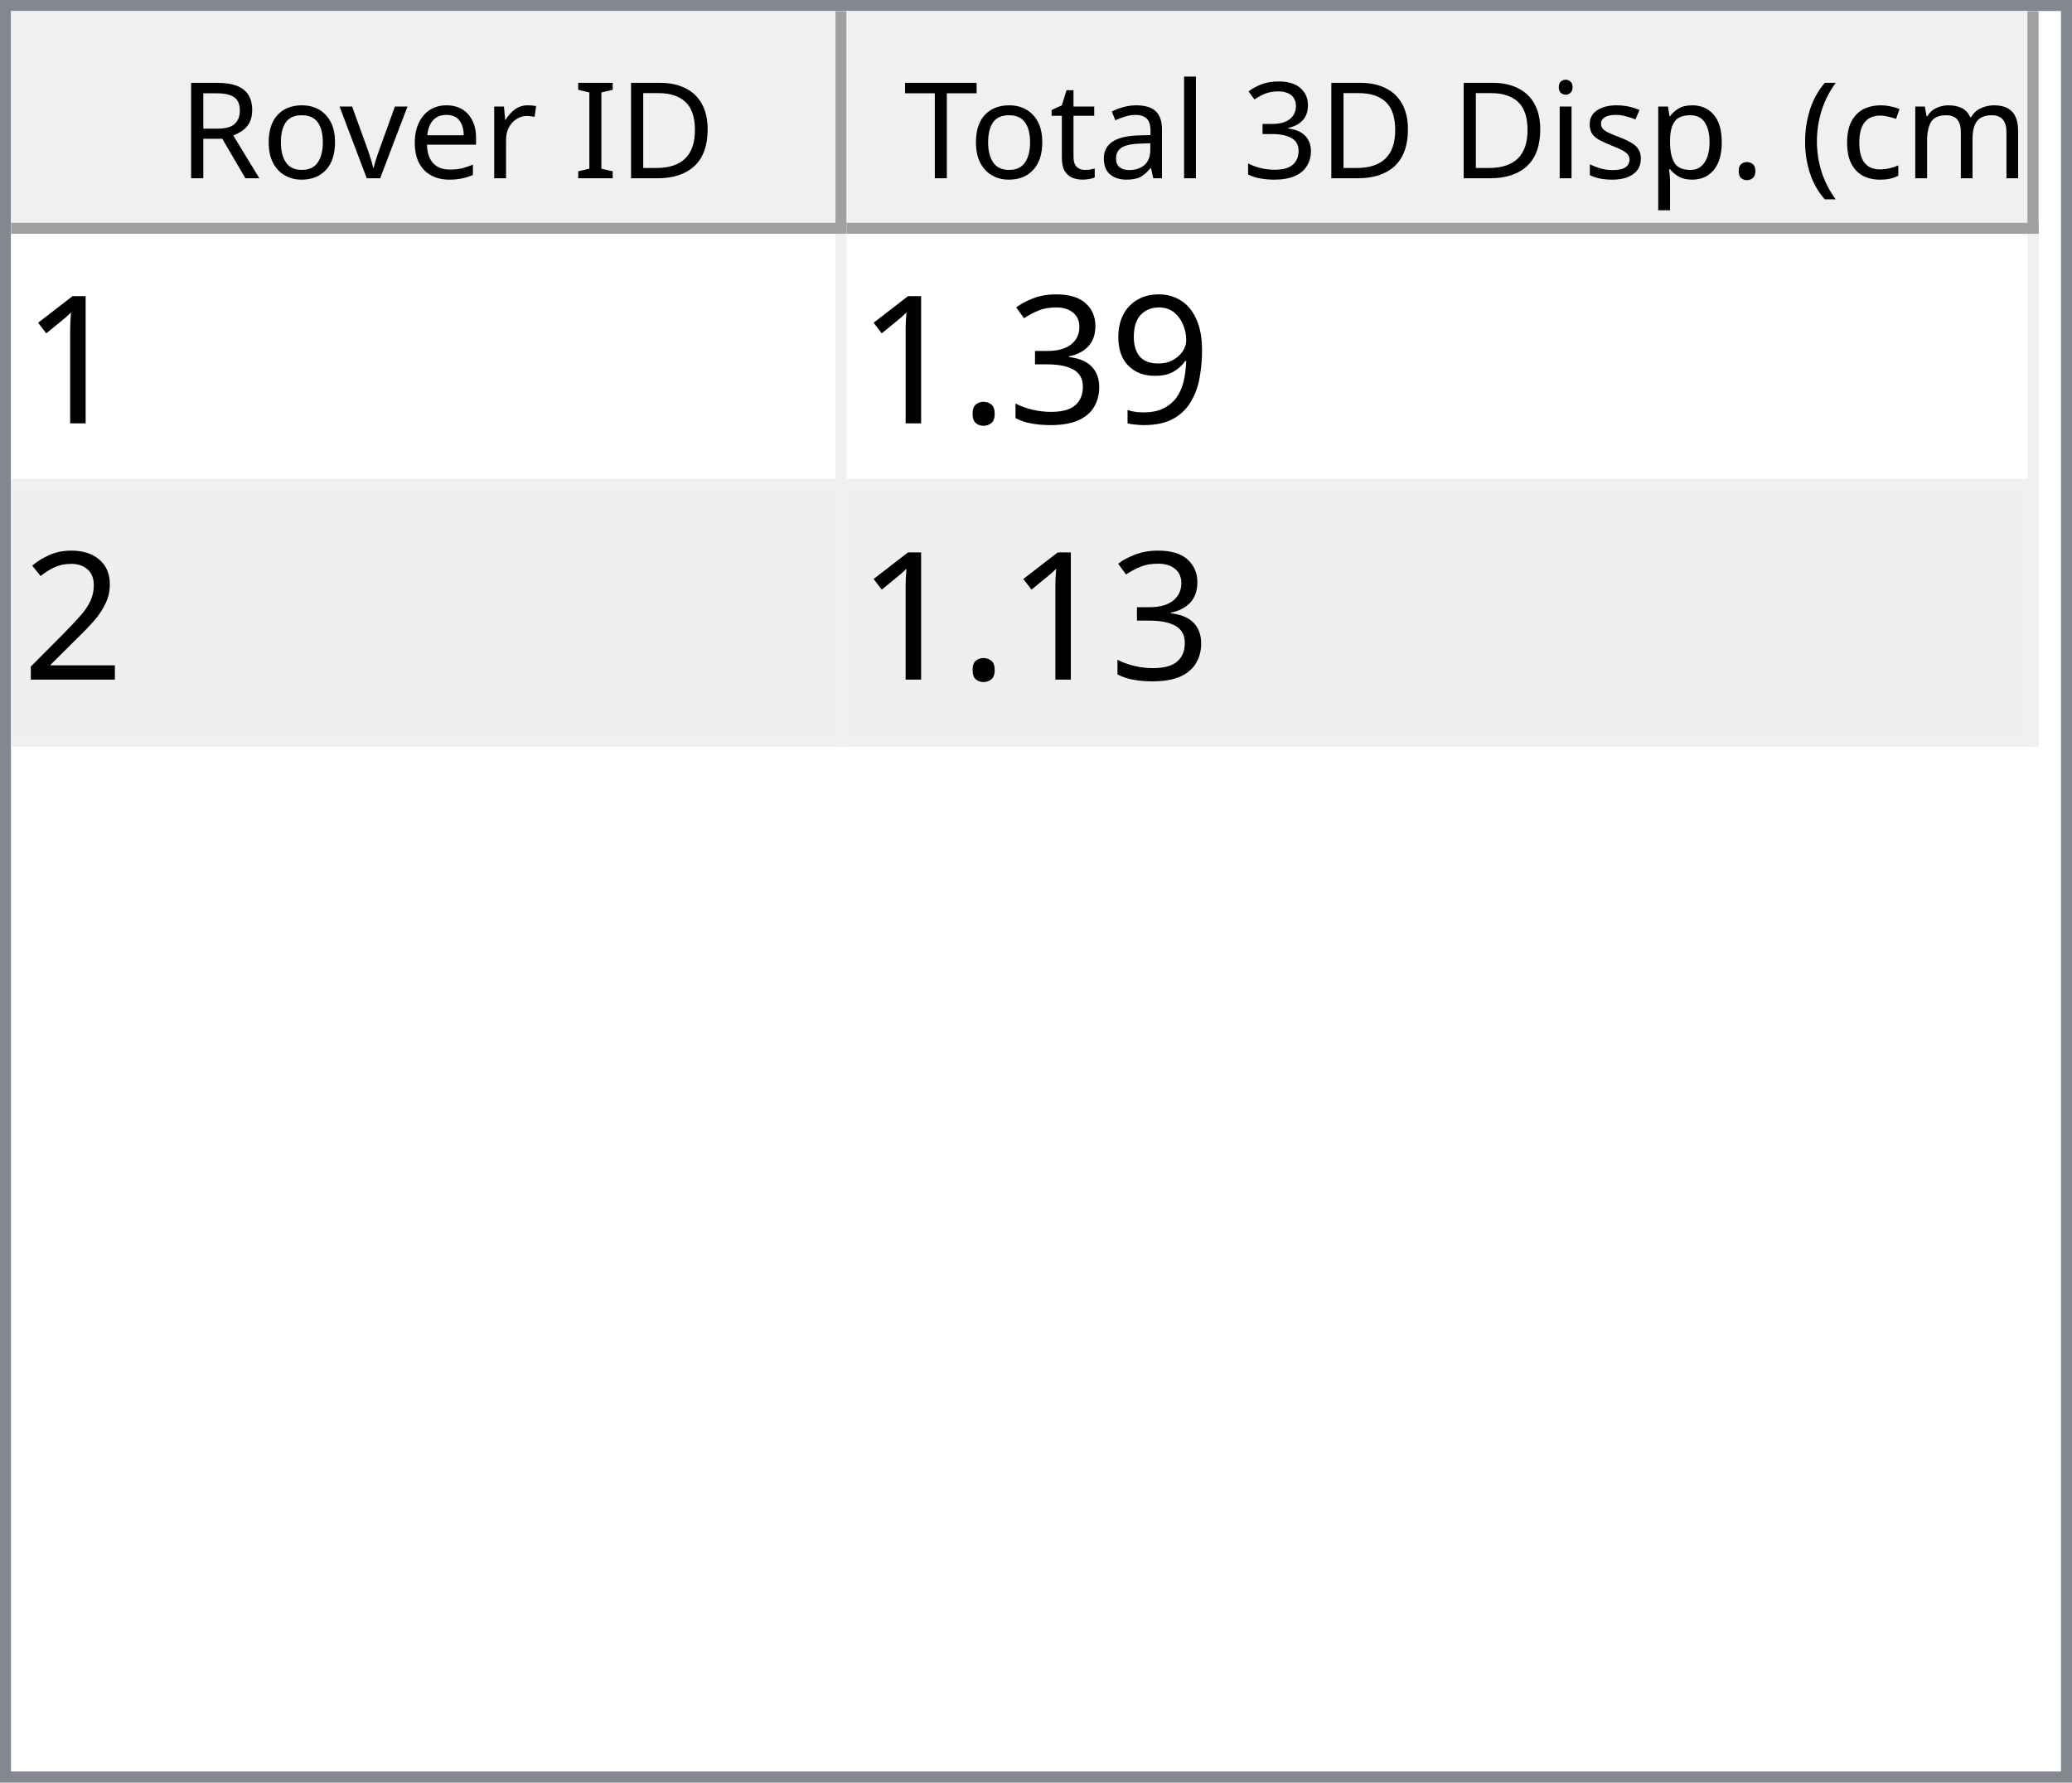
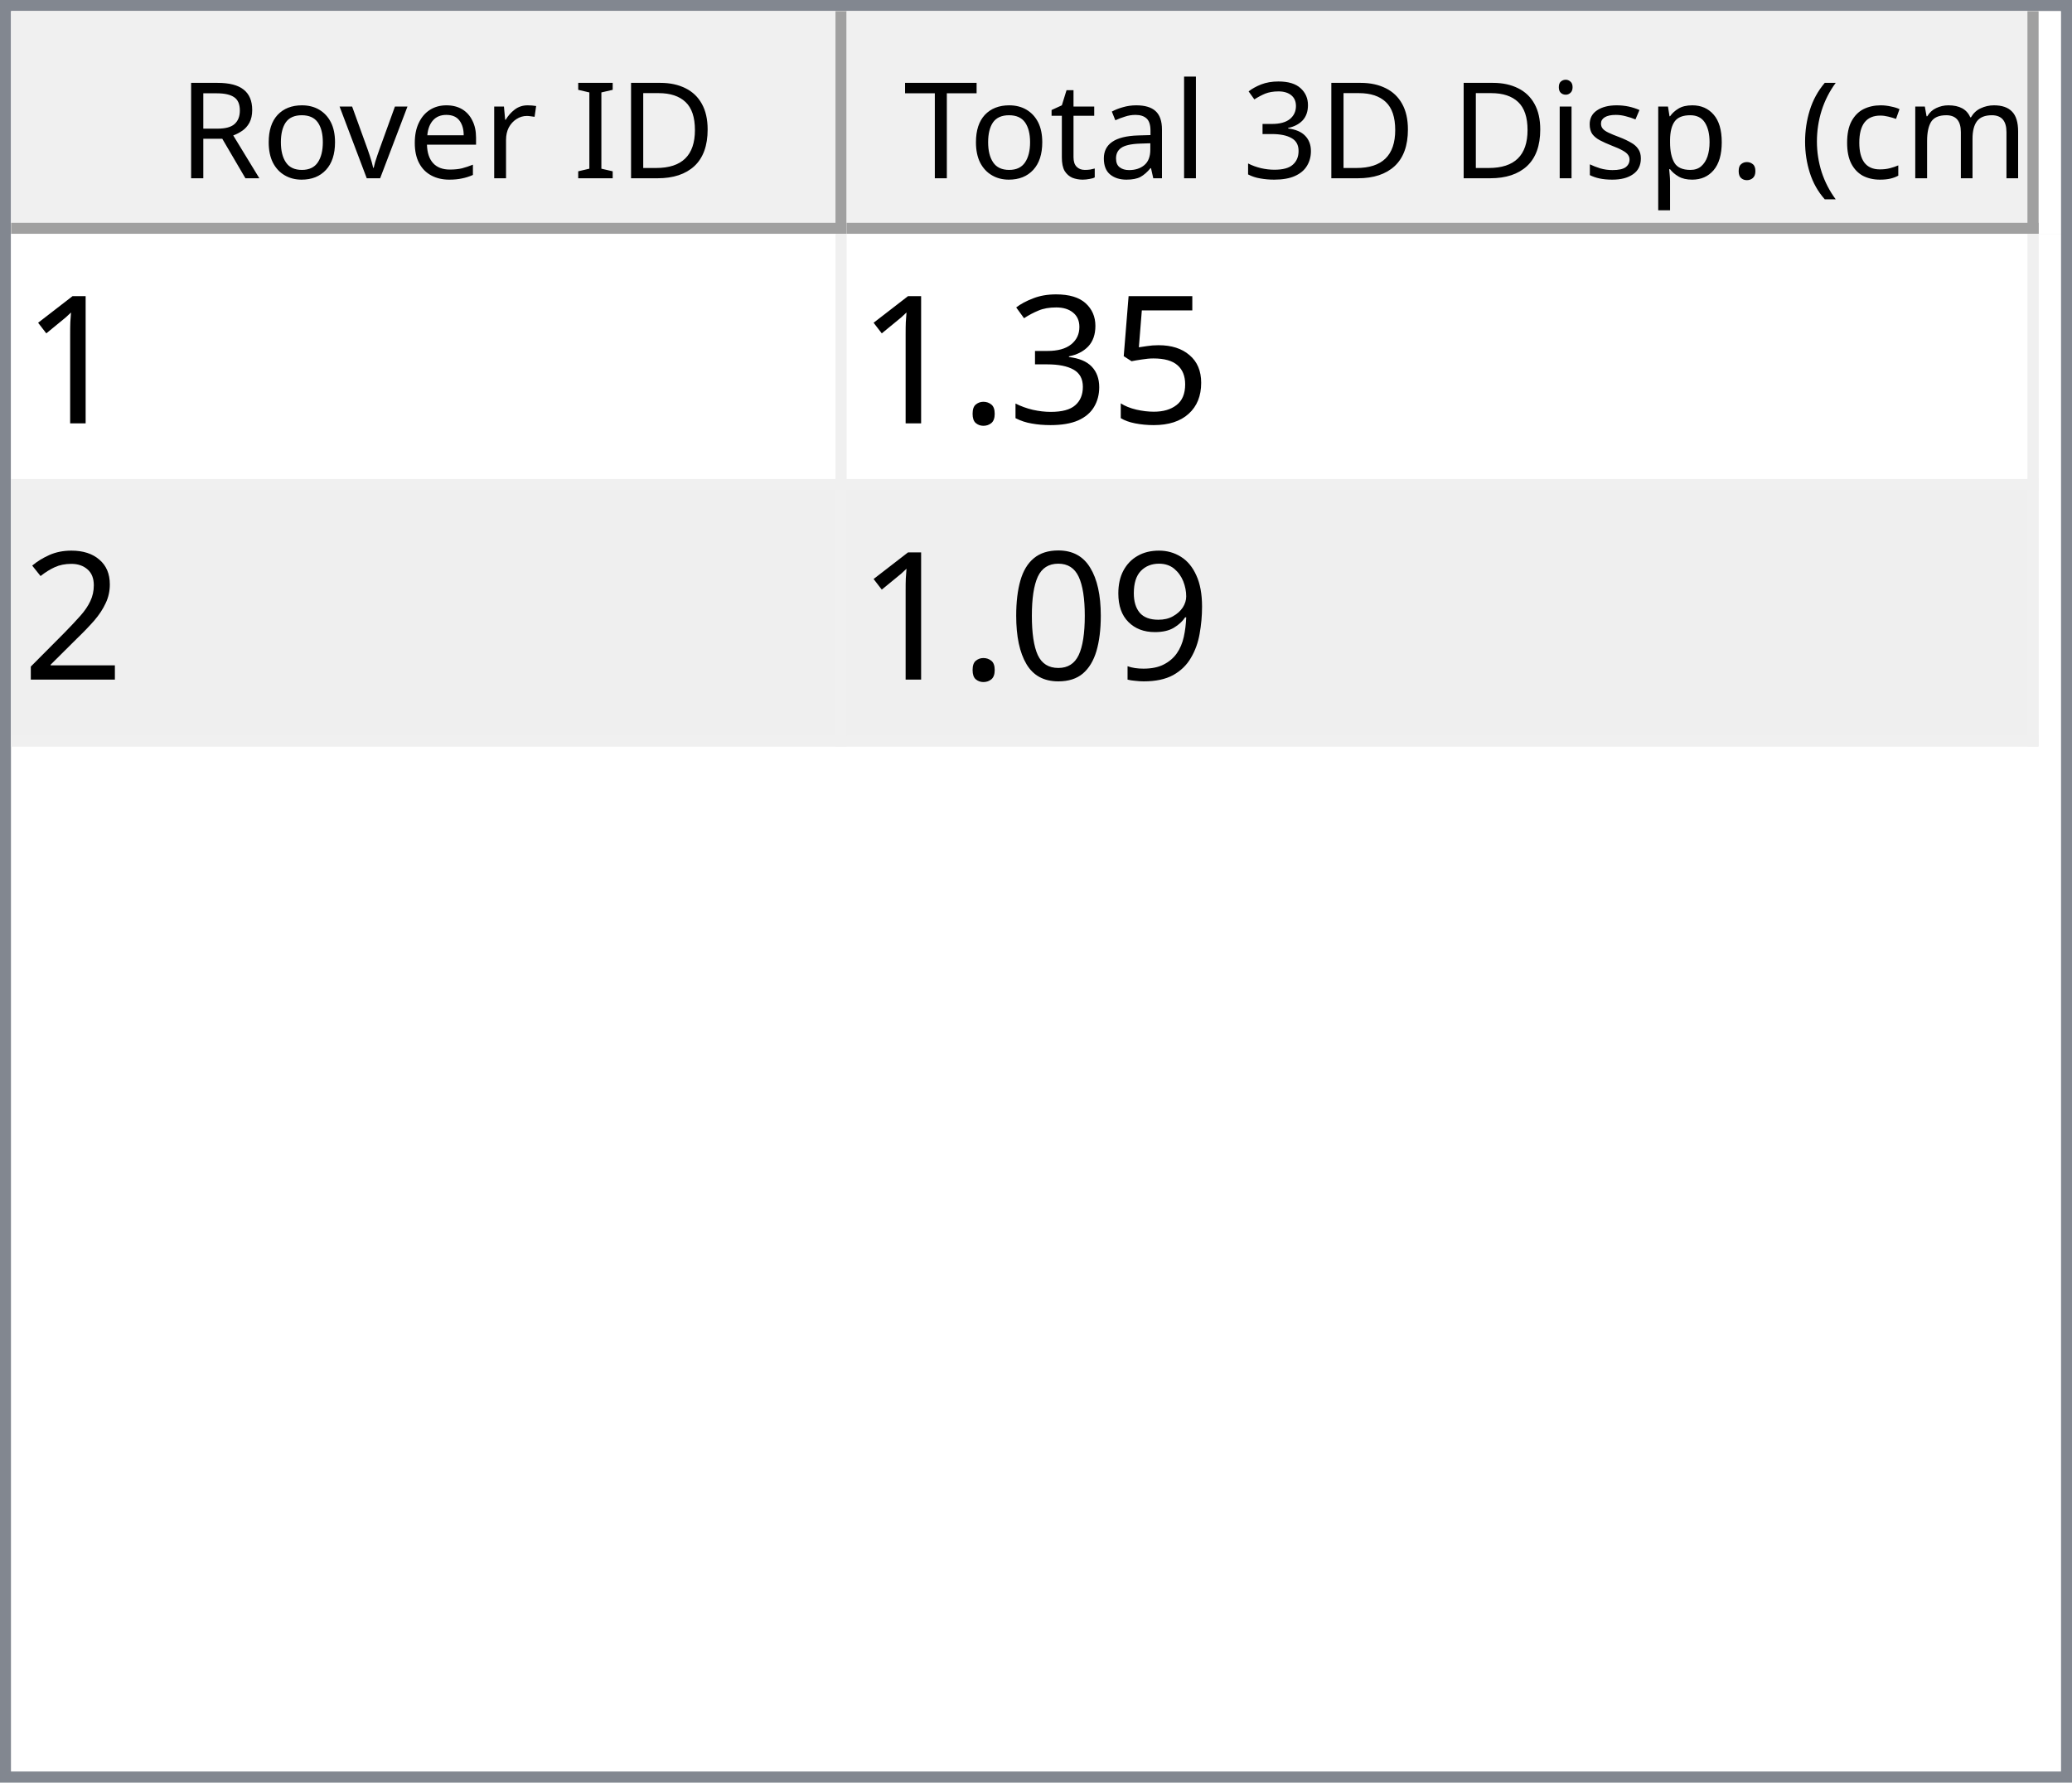
<svg xmlns="http://www.w3.org/2000/svg" style="fill-opacity:1; color-rendering:auto; color-interpolation:auto; text-rendering:auto; stroke:black; stroke-linecap:square; stroke-miterlimit:10; shape-rendering:auto; stroke-opacity:1; fill:black; stroke-dasharray:none; font-weight:normal; stroke-width:1; font-family:'Dialog'; font-style:normal; stroke-linejoin:miter; font-size:12px; stroke-dashoffset:0; image-rendering:auto;" width="186" height="160">
  <defs id="genericDefs" />
  <g>
    <defs id="defs1">
      <clipPath clipPathUnits="userSpaceOnUse" id="clipPath1">
        <path d="M0 0 L186 0 L186 160 L0 160 L0 0 Z" />
      </clipPath>
      <clipPath clipPathUnits="userSpaceOnUse" id="clipPath2">
        <path d="M0 0 L0 160 L186 160 L186 0 Z" />
      </clipPath>
      <clipPath clipPathUnits="userSpaceOnUse" id="clipPath3">
        <path d="M0 0 L0 20 L184 20 L184 0 Z" />
      </clipPath>
      <clipPath clipPathUnits="userSpaceOnUse" id="clipPath4">
        <path d="M0 0 L0 20 L75 20 L75 0 Z" />
      </clipPath>
      <clipPath clipPathUnits="userSpaceOnUse" id="clipPath5">
        <path d="M1 1 L1 19 L74 19 L74 1 Z" />
      </clipPath>
      <clipPath clipPathUnits="userSpaceOnUse" id="clipPath6">
        <path d="M0 0 L0 18 L73 18 L73 0 Z" />
      </clipPath>
      <clipPath clipPathUnits="userSpaceOnUse" id="clipPath7">
        <path d="M-0.5 -0.5 L-0.5 19.5 L74.5 19.5 L74.5 -0.5 Z" />
      </clipPath>
      <clipPath clipPathUnits="userSpaceOnUse" id="clipPath8">
        <path d="M0 0 L0 20 L107 20 L107 0 Z" />
      </clipPath>
      <clipPath clipPathUnits="userSpaceOnUse" id="clipPath9">
        <path d="M1 1 L1 19 L106 19 L106 1 Z" />
      </clipPath>
      <clipPath clipPathUnits="userSpaceOnUse" id="clipPath10">
        <path d="M0 0 L0 18 L105 18 L105 0 Z" />
      </clipPath>
      <clipPath clipPathUnits="userSpaceOnUse" id="clipPath11">
        <path d="M-0.5 -0.5 L-0.5 19.5 L106.5 19.5 L106.5 -0.5 Z" />
      </clipPath>
      <clipPath clipPathUnits="userSpaceOnUse" id="clipPath12">
        <path d="M0 0 L0 138 L184 138 L184 0 Z" />
      </clipPath>
      <clipPath clipPathUnits="userSpaceOnUse" id="clipPath13">
        <path d="M0 0 L0 46 L182 46 L182 0 Z" />
      </clipPath>
      <clipPath clipPathUnits="userSpaceOnUse" id="clipPath14">
        <path d="M-0.5 -0.5 L-0.5 45.5 L181.5 45.5 L181.5 -0.5 Z" />
      </clipPath>
      <clipPath clipPathUnits="userSpaceOnUse" id="clipPath15">
        <path d="M0 0 L0 22 L74 22 L74 0 Z" />
      </clipPath>
      <clipPath clipPathUnits="userSpaceOnUse" id="clipPath16">
        <path d="M0 0 L0 22 L106 22 L106 0 Z" />
      </clipPath>
      <font horiz-adv-x="64.551" id="font1">
        <font-face ascent="107.91" descent="25.098" units-per-em="100" style="font-style:normal; font-family:Segoe UI; font-weight:normal;" />
        <missing-glyph horiz-adv-x="64.551" d="M8.109 0 L8.109 68.266 L56.453 68.266 L56.453 0 L8.109 0 ZM15.328 7.234 L49.219 7.234 L49.219 61.031 L15.328 61.031 L15.328 7.234 Z" />
        <glyph unicode="D" horiz-adv-x="70.117" d="M9.188 0 L9.188 70.016 L28.516 70.016 Q65.531 70.016 65.531 35.891 Q65.531 19.672 55.25 9.836 Q44.969 0 27.734 0 L9.188 0 ZM17.391 62.594 L17.391 7.422 L27.828 7.422 Q41.609 7.422 49.273 14.797 Q56.938 22.172 56.938 35.688 Q56.938 62.594 28.328 62.594 L17.391 62.594 Z" />
        <glyph unicode="I" horiz-adv-x="26.611" d="M17.391 0 L9.188 0 L9.188 70.016 L17.391 70.016 L17.391 0 Z" />
        <glyph unicode=" " horiz-adv-x="27.393" d="" />
        <glyph unicode="r" horiz-adv-x="34.766" d="M34.188 41.891 Q32.078 43.5 28.125 43.5 Q23 43.5 19.555 38.672 Q16.109 33.844 16.109 25.484 L16.109 0 L8.109 0 L8.109 50 L16.109 50 L16.109 39.703 L16.312 39.703 Q18.016 44.969 21.531 47.922 Q25.047 50.875 29.391 50.875 Q32.516 50.875 34.188 50.203 L34.188 41.891 Z" />
        <glyph unicode="e" horiz-adv-x="52.295" d="M48.297 23 L12.984 23 Q13.188 14.656 17.484 10.109 Q21.781 5.562 29.297 5.562 Q37.75 5.562 44.828 11.141 L44.828 3.609 Q38.234 -1.172 27.391 -1.172 Q16.797 -1.172 10.742 5.641 Q4.688 12.453 4.688 24.812 Q4.688 36.469 11.305 43.82 Q17.922 51.172 27.734 51.172 Q37.547 51.172 42.922 44.828 Q48.297 38.484 48.297 27.203 L48.297 23 ZM40.094 29.781 Q40.047 36.719 36.75 40.578 Q33.453 44.438 27.594 44.438 Q21.922 44.438 17.969 40.383 Q14.016 36.328 13.094 29.781 L40.094 29.781 Z" />
        <glyph unicode="v" horiz-adv-x="47.9" d="M47.406 50 L27.484 0 L19.625 0 L0.688 50 L9.469 50 L22.172 13.672 Q23.578 9.672 23.922 6.688 L24.125 6.688 Q24.609 10.453 25.688 13.484 L38.969 50 L47.406 50 Z" />
        <glyph unicode="o" horiz-adv-x="58.594" d="M29 -1.172 Q17.922 -1.172 11.305 5.836 Q4.688 12.844 4.688 24.422 Q4.688 37.016 11.57 44.094 Q18.453 51.172 30.172 51.172 Q41.359 51.172 47.633 44.289 Q53.906 37.406 53.906 25.203 Q53.906 13.234 47.141 6.031 Q40.375 -1.172 29 -1.172 ZM29.594 44.438 Q21.875 44.438 17.383 39.188 Q12.891 33.938 12.891 24.703 Q12.891 15.828 17.43 10.695 Q21.969 5.562 29.594 5.562 Q37.359 5.562 41.531 10.594 Q45.703 15.625 45.703 24.906 Q45.703 34.281 41.531 39.359 Q37.359 44.438 29.594 44.438 Z" />
        <glyph unicode="R" horiz-adv-x="59.814" d="M59.375 0 L49.609 0 L37.891 19.625 Q36.281 22.359 34.766 24.289 Q33.25 26.219 31.664 27.438 Q30.078 28.656 28.25 29.219 Q26.422 29.781 24.125 29.781 L17.391 29.781 L17.391 0 L9.188 0 L9.188 70.016 L30.078 70.016 Q34.672 70.016 38.555 68.867 Q42.438 67.719 45.289 65.375 Q48.141 63.031 49.758 59.547 Q51.375 56.062 51.375 51.375 Q51.375 47.703 50.273 44.656 Q49.172 41.609 47.148 39.211 Q45.125 36.812 42.266 35.133 Q39.406 33.453 35.844 32.516 L35.844 32.328 Q37.594 31.547 38.891 30.547 Q40.188 29.547 41.359 28.18 Q42.531 26.812 43.68 25.078 Q44.828 23.344 46.234 21.047 L59.375 0 ZM17.391 62.594 L17.391 37.203 L28.516 37.203 Q31.594 37.203 34.203 38.133 Q36.812 39.062 38.719 40.797 Q40.625 42.531 41.703 45.047 Q42.781 47.562 42.781 50.688 Q42.781 56.297 39.141 59.445 Q35.5 62.594 28.609 62.594 L17.391 62.594 Z" />
        <glyph unicode=")" horiz-adv-x="30.176" d="M8.297 -15.922 L1.172 -15.922 Q16.406 2.344 16.406 26.812 Q16.406 51.469 1.078 70.016 L8.297 70.016 Q23.531 52.156 23.531 26.703 Q23.531 1.375 8.297 -15.922 Z" />
        <glyph unicode="m" horiz-adv-x="86.133" d="M79.109 0 L71.094 0 L71.094 28.719 Q71.094 37.016 68.531 40.727 Q65.969 44.438 59.906 44.438 Q54.781 44.438 51.195 39.75 Q47.609 35.062 47.609 28.516 L47.609 0 L39.594 0 L39.594 29.688 Q39.594 44.438 28.219 44.438 Q22.953 44.438 19.531 40.016 Q16.109 35.594 16.109 28.516 L16.109 0 L8.109 0 L8.109 50 L16.109 50 L16.109 42.094 L16.312 42.094 Q21.625 51.172 31.844 51.172 Q36.969 51.172 40.773 48.312 Q44.578 45.453 46 40.828 Q51.562 51.172 62.594 51.172 Q79.109 51.172 79.109 30.812 L79.109 0 Z" />
        <glyph unicode="c" horiz-adv-x="46.191" d="M42.188 2.297 Q36.422 -1.172 28.516 -1.172 Q17.828 -1.172 11.258 5.789 Q4.688 12.75 4.688 23.828 Q4.688 36.188 11.766 43.68 Q18.844 51.172 30.672 51.172 Q37.25 51.172 42.281 48.734 L42.281 40.531 Q36.719 44.438 30.375 44.438 Q22.703 44.438 17.797 38.945 Q12.891 33.453 12.891 24.516 Q12.891 15.719 17.508 10.641 Q22.125 5.562 29.891 5.562 Q36.422 5.562 42.188 9.906 L42.188 2.297 Z" />
        <glyph unicode="(" horiz-adv-x="30.176" d="M29.109 -15.922 L21.969 -15.922 Q6.844 1.375 6.844 26.703 Q6.844 52.156 21.969 70.016 L29.203 70.016 Q13.875 51.469 13.875 26.812 Q13.875 2.344 29.109 -15.922 Z" />
        <glyph unicode="." horiz-adv-x="21.68" d="M10.891 -1.078 Q8.641 -1.078 7.055 0.539 Q5.469 2.156 5.469 4.391 Q5.469 6.641 7.055 8.273 Q8.641 9.906 10.891 9.906 Q13.188 9.906 14.797 8.273 Q16.406 6.641 16.406 4.391 Q16.406 2.156 14.797 0.539 Q13.188 -1.078 10.891 -1.078 Z" />
        <glyph unicode="p" horiz-adv-x="58.789" d="M16.312 7.234 L16.109 7.234 L16.109 -23 L8.109 -23 L8.109 50 L16.109 50 L16.109 41.219 L16.312 41.219 Q22.219 51.172 33.594 51.172 Q43.266 51.172 48.688 44.461 Q54.109 37.75 54.109 26.469 Q54.109 13.922 48 6.375 Q41.891 -1.172 31.297 -1.172 Q21.578 -1.172 16.312 7.234 ZM16.109 27.391 L16.109 20.406 Q16.109 14.203 20.141 9.883 Q24.172 5.562 30.375 5.562 Q37.641 5.562 41.773 11.133 Q45.906 16.703 45.906 26.609 Q45.906 34.969 42.047 39.703 Q38.188 44.438 31.594 44.438 Q24.609 44.438 20.359 39.578 Q16.109 34.719 16.109 27.391 Z" />
        <glyph unicode="s" horiz-adv-x="42.432" d="M5.078 1.812 L5.078 10.406 Q11.625 5.562 19.484 5.562 Q30.031 5.562 30.031 12.594 Q30.031 14.594 29.125 15.992 Q28.219 17.391 26.68 18.461 Q25.141 19.531 23.07 20.383 Q21 21.234 18.609 22.172 Q15.281 23.484 12.766 24.828 Q10.25 26.172 8.57 27.859 Q6.891 29.547 6.031 31.695 Q5.172 33.844 5.172 36.719 Q5.172 40.234 6.789 42.945 Q8.406 45.656 11.086 47.484 Q13.766 49.312 17.211 50.242 Q20.656 51.172 24.312 51.172 Q30.812 51.172 35.938 48.922 L35.938 40.828 Q30.422 44.438 23.25 44.438 Q21 44.438 19.195 43.922 Q17.391 43.406 16.094 42.477 Q14.797 41.547 14.086 40.258 Q13.375 38.969 13.375 37.406 Q13.375 35.453 14.086 34.133 Q14.797 32.812 16.164 31.789 Q17.531 30.766 19.484 29.938 Q21.438 29.109 23.922 28.125 Q27.25 26.859 29.883 25.516 Q32.516 24.172 34.375 22.484 Q36.234 20.797 37.234 18.602 Q38.234 16.406 38.234 13.375 Q38.234 9.672 36.602 6.938 Q34.969 4.203 32.234 2.398 Q29.5 0.594 25.93 -0.289 Q22.359 -1.172 18.453 -1.172 Q10.75 -1.172 5.078 1.812 Z" />
        <glyph unicode="i" horiz-adv-x="24.219" d="M12.203 62.703 Q10.062 62.703 8.547 64.164 Q7.031 65.625 7.031 67.875 Q7.031 70.125 8.547 71.609 Q10.062 73.094 12.203 73.094 Q14.406 73.094 15.945 71.609 Q17.484 70.125 17.484 67.875 Q17.484 65.719 15.945 64.211 Q14.406 62.703 12.203 62.703 ZM16.109 0 L8.109 0 L8.109 50 L16.109 50 L16.109 0 Z" />
        <glyph unicode="3" horiz-adv-x="53.906" d="M46.531 19.828 Q46.531 15.094 44.75 11.211 Q42.969 7.328 39.719 4.57 Q36.469 1.812 31.93 0.297 Q27.391 -1.219 21.922 -1.219 Q11.922 -1.219 6 2.594 L6 11.188 Q13.094 5.609 22.219 5.609 Q25.875 5.609 28.828 6.539 Q31.781 7.469 33.906 9.227 Q36.031 10.984 37.18 13.477 Q38.328 15.969 38.328 19.094 Q38.328 32.812 18.797 32.812 L12.984 32.812 L12.984 39.594 L18.5 39.594 Q35.797 39.594 35.797 52.484 Q35.797 64.406 22.609 64.406 Q15.188 64.406 8.688 59.422 L8.688 67.188 Q15.375 71.188 24.609 71.188 Q29 71.188 32.57 69.969 Q36.141 68.75 38.68 66.555 Q41.219 64.359 42.609 61.281 Q44 58.203 44 54.5 Q44 40.672 30.031 36.719 L30.031 36.531 Q33.594 36.141 36.625 34.797 Q39.656 33.453 41.852 31.305 Q44.047 29.156 45.289 26.25 Q46.531 23.344 46.531 19.828 Z" />
        <glyph unicode="l" horiz-adv-x="24.219" d="M16.109 0 L8.109 0 L8.109 74.031 L16.109 74.031 L16.109 0 Z" />
        <glyph unicode="a" horiz-adv-x="50.879" d="M43.891 0 L35.891 0 L35.891 7.812 L35.688 7.812 Q30.469 -1.172 20.312 -1.172 Q12.844 -1.172 8.617 2.781 Q4.391 6.734 4.391 13.281 Q4.391 27.297 20.906 29.594 L35.891 31.688 Q35.891 44.438 25.594 44.438 Q16.547 44.438 9.281 38.281 L9.281 46.484 Q16.656 51.172 26.266 51.172 Q43.891 51.172 43.891 32.516 L43.891 0 ZM35.891 25.297 L23.828 23.641 Q18.266 22.859 15.43 20.875 Q12.594 18.891 12.594 13.875 Q12.594 10.203 15.211 7.883 Q17.828 5.562 22.172 5.562 Q28.125 5.562 32.008 9.742 Q35.891 13.922 35.891 20.312 L35.891 25.297 Z" />
        <glyph unicode="t" horiz-adv-x="33.887" d="M31.297 0.484 Q28.469 -1.078 23.828 -1.078 Q10.688 -1.078 10.688 13.578 L10.688 43.172 L2.094 43.172 L2.094 50 L10.688 50 L10.688 62.203 L18.703 64.797 L18.703 50 L31.297 50 L31.297 43.172 L18.703 43.172 L18.703 14.984 Q18.703 9.969 20.414 7.82 Q22.125 5.672 26.078 5.672 Q29.109 5.672 31.297 7.328 L31.297 0.484 Z" />
        <glyph unicode="T" horiz-adv-x="52.393" d="M50.594 62.594 L30.375 62.594 L30.375 0 L22.172 0 L22.172 62.594 L2 62.594 L2 70.016 L50.594 70.016 L50.594 62.594 Z" />
      </font>
      <font horiz-adv-x="75.0" id="font2">
        <font-face ascent="100.537" descent="21.973" units-per-em="100" style="font-style:normal; font-family:sans-serif; font-weight:normal;" />
        <missing-glyph horiz-adv-x="75.0" d="M12.5 0 L12.5 62.5 L62.5 62.5 L62.5 0 L12.5 0 ZM14.062 1.562 L60.938 1.562 L60.938 60.938 L14.062 60.938 L14.062 1.562 Z" />
        <glyph unicode="1" horiz-adv-x="55.615" d="M37.25 0 L28.469 0 L28.469 56 Q25.297 52.984 20.141 49.953 Q14.984 46.922 10.891 45.406 L10.891 53.906 Q18.266 57.375 23.781 62.305 Q29.297 67.234 31.594 71.875 L37.25 71.875 L37.25 0 Z" />
-         <glyph unicode="9" horiz-adv-x="55.615" d="M5.469 16.547 L13.922 17.328 Q14.984 11.375 18.016 8.688 Q21.047 6 25.781 6 Q29.828 6 32.883 7.859 Q35.938 9.719 37.891 12.82 Q39.844 15.922 41.164 21.195 Q42.484 26.469 42.484 31.938 Q42.484 32.516 42.438 33.688 Q39.797 29.5 35.234 26.883 Q30.672 24.266 25.344 24.266 Q16.453 24.266 10.305 30.711 Q4.156 37.156 4.156 47.703 Q4.156 58.594 10.578 65.234 Q17 71.875 26.656 71.875 Q33.641 71.875 39.43 68.117 Q45.219 64.359 48.219 57.398 Q51.219 50.438 51.219 37.25 Q51.219 23.531 48.242 15.406 Q45.266 7.281 39.383 3.031 Q33.5 -1.219 25.594 -1.219 Q17.188 -1.219 11.867 3.445 Q6.547 8.109 5.469 16.547 ZM41.453 48.141 Q41.453 55.719 37.43 60.156 Q33.406 64.594 27.734 64.594 Q21.875 64.594 17.531 59.812 Q13.188 55.031 13.188 47.406 Q13.188 40.578 17.312 36.305 Q21.438 32.031 27.484 32.031 Q33.594 32.031 37.523 36.305 Q41.453 40.578 41.453 48.141 Z" />
+         <glyph unicode="5" horiz-adv-x="55.615" d="M4.156 18.75 L13.375 19.531 Q14.406 12.797 18.141 9.398 Q21.875 6 27.156 6 Q33.5 6 37.891 10.789 Q42.281 15.578 42.281 23.484 Q42.281 31 38.062 35.352 Q33.844 39.703 27 39.703 Q22.75 39.703 19.336 37.773 Q15.922 35.844 13.969 32.766 L5.719 33.844 L12.641 70.609 L48.25 70.609 L48.25 62.203 L19.672 62.203 L15.828 42.969 Q22.266 47.469 29.344 47.469 Q38.719 47.469 45.164 40.969 Q51.609 34.469 51.609 24.266 Q51.609 14.547 45.953 7.469 Q39.062 -1.219 27.156 -1.219 Q17.391 -1.219 11.211 4.25 Q5.031 9.719 4.156 18.75 Z" />
        <glyph unicode="3" horiz-adv-x="55.615" d="M4.203 18.891 L12.984 20.062 Q14.5 12.594 18.141 9.297 Q21.781 6 27 6 Q33.203 6 37.477 10.297 Q41.75 14.594 41.75 20.953 Q41.75 27 37.797 30.93 Q33.844 34.859 27.734 34.859 Q25.25 34.859 21.531 33.891 L22.516 41.609 Q23.391 41.5 23.922 41.5 Q29.547 41.5 34.039 44.43 Q38.531 47.359 38.531 53.469 Q38.531 58.297 35.258 61.477 Q31.984 64.656 26.812 64.656 Q21.688 64.656 18.266 61.43 Q14.844 58.203 13.875 51.766 L5.078 53.328 Q6.688 62.156 12.398 67.016 Q18.109 71.875 26.609 71.875 Q32.469 71.875 37.398 69.359 Q42.328 66.844 44.945 62.5 Q47.562 58.156 47.562 53.266 Q47.562 48.641 45.07 44.828 Q42.578 41.016 37.703 38.766 Q44.047 37.312 47.562 32.695 Q51.078 28.078 51.078 21.141 Q51.078 11.766 44.242 5.25 Q37.406 -1.266 26.953 -1.266 Q17.531 -1.266 11.305 4.352 Q5.078 9.969 4.203 18.891 Z" />
        <glyph unicode="." horiz-adv-x="27.783" d="M9.078 0 L9.078 10.016 L19.094 10.016 L19.094 0 L9.078 0 Z" />
        <glyph unicode="2" horiz-adv-x="55.615" d="M50.344 8.453 L50.344 0 L3.031 0 Q2.938 3.172 4.047 6.109 Q5.859 10.938 9.836 15.625 Q13.812 20.312 21.344 26.469 Q33.016 36.031 37.117 41.625 Q41.219 47.219 41.219 52.203 Q41.219 57.422 37.477 61.008 Q33.734 64.594 27.734 64.594 Q21.391 64.594 17.578 60.789 Q13.766 56.984 13.719 50.25 L4.688 51.172 Q5.609 61.281 11.664 66.578 Q17.719 71.875 27.938 71.875 Q38.234 71.875 44.242 66.164 Q50.25 60.453 50.25 52 Q50.25 47.703 48.492 43.555 Q46.734 39.406 42.656 34.812 Q38.578 30.219 29.109 22.219 Q21.188 15.578 18.945 13.211 Q16.703 10.844 15.234 8.453 L50.344 8.453 Z" />
+         <glyph unicode="9" horiz-adv-x="55.615" d="M5.469 16.547 L13.922 17.328 Q14.984 11.375 18.016 8.688 Q21.047 6 25.781 6 Q29.828 6 32.883 7.859 Q35.938 9.719 37.891 12.82 Q39.844 15.922 41.164 21.195 Q42.484 26.469 42.484 31.938 Q42.484 32.516 42.438 33.688 Q39.797 29.5 35.234 26.883 Q30.672 24.266 25.344 24.266 Q16.453 24.266 10.305 30.711 Q4.156 37.156 4.156 47.703 Q4.156 58.594 10.578 65.234 Q17 71.875 26.656 71.875 Q33.641 71.875 39.43 68.117 Q45.219 64.359 48.219 57.398 Q51.219 50.438 51.219 37.25 Q51.219 23.531 48.242 15.406 Q45.266 7.281 39.383 3.031 Q33.5 -1.219 25.594 -1.219 Q17.188 -1.219 11.867 3.445 Q6.547 8.109 5.469 16.547 ZM41.453 48.141 Q41.453 55.719 37.43 60.156 Q33.406 64.594 27.734 64.594 Q21.875 64.594 17.531 59.812 Q13.188 55.031 13.188 47.406 Q13.188 40.578 17.312 36.305 Q21.438 32.031 27.484 32.031 Q33.594 32.031 37.523 36.305 Q41.453 40.578 41.453 48.141 Z" />
+         <glyph unicode="0" horiz-adv-x="55.615" d="M4.156 35.297 Q4.156 48 6.766 55.742 Q9.375 63.484 14.523 67.68 Q19.672 71.875 27.484 71.875 Q33.25 71.875 37.594 69.555 Q41.938 67.234 44.773 62.867 Q47.609 58.5 49.219 52.227 Q50.828 45.953 50.828 35.297 Q50.828 22.703 48.242 14.969 Q45.656 7.234 40.508 3.008 Q35.359 -1.219 27.484 -1.219 Q17.141 -1.219 11.234 6.203 Q4.156 15.141 4.156 35.297 ZM13.188 35.297 Q13.188 17.672 17.312 11.836 Q21.438 6 27.484 6 Q33.547 6 37.672 11.859 Q41.797 17.719 41.797 35.297 Q41.797 52.984 37.672 58.789 Q33.547 64.594 27.391 64.594 Q21.344 64.594 17.719 59.469 Q13.188 52.938 13.188 35.297 Z" />
      </font>
    </defs>
    <g style="fill:white; stroke:white;">
      <rect x="0" y="0" width="186" style="clip-path:url(#clipPath1); stroke:none;" height="160" />
    </g>
    <g style="fill:white; text-rendering:optimizeSpeed; color-rendering:optimizeSpeed; image-rendering:optimizeSpeed; shape-rendering:crispEdges; stroke:white; color-interpolation:sRGB;">
      <rect x="0" width="186" height="160" y="0" style="stroke:none;" />
      <path style="stroke:none;" d="M0 160 L186 160 L186 0 L0 0 Z" />
    </g>
    <g style="fill:rgb(240,240,240); font-family:'Segoe UI'; stroke:rgb(240,240,240);">
      <rect x="0" y="0" width="186" style="clip-path:url(#clipPath2); stroke:none;" height="160" />
    </g>
    <g style="fill:rgb(130,135,144); font-family:'Segoe UI'; stroke:rgb(130,135,144);">
      <path d="M0 0 L186 0 L186 160 L0 160 L0 0 ZM1 1 L185 1 L185 159 L1 159 L1 1 Z" style="fill-rule:evenodd; clip-path:url(#clipPath2); stroke:none;" />
    </g>
    <g style="fill:white; font-family:'Segoe UI'; stroke:white;" transform="translate(1,1)">
      <rect x="0" y="0" width="184" style="clip-path:url(#clipPath3); stroke:none;" height="20" />
    </g>
    <g style="fill:rgb(240,240,240); font-family:'Segoe UI'; stroke:rgb(240,240,240);" transform="translate(1,1)">
      <rect x="0" y="0" width="75" style="clip-path:url(#clipPath4); stroke:none;" height="20" />
    </g>
    <g style="font-family:'Segoe UI';" transform="translate(2,2)">
      <text x="14" xml:space="preserve" y="14" style="clip-path:url(#clipPath6); stroke:none;">Rover ID</text>
    </g>
    <g style="fill:rgb(160,160,160); font-family:'Segoe UI'; stroke:rgb(160,160,160); stroke-linejoin:bevel;" transform="translate(1.5,1.5)">
      <line x1="74" x2="74" y1="0" style="fill:none; clip-path:url(#clipPath7);" y2="19" />
    </g>
    <g style="fill:rgb(160,160,160); font-family:'Segoe UI'; stroke:rgb(160,160,160); stroke-linejoin:bevel;" transform="matrix(1,0,0,1,1,1) translate(0.5,0.5)">
      <line x1="0" x2="74" y1="19" style="fill:none; clip-path:url(#clipPath7);" y2="19" />
    </g>
    <g style="fill:rgb(240,240,240); font-family:'Segoe UI'; stroke:rgb(240,240,240);" transform="translate(76,1)">
      <rect x="0" y="0" width="107" style="clip-path:url(#clipPath8); stroke:none;" height="20" />
    </g>
    <g style="font-family:'Segoe UI';" transform="translate(77,2)">
      <text x="1" xml:space="preserve" y="14" style="clip-path:url(#clipPath10); stroke:none;"> Total 3D Disp. (cm)</text>
    </g>
    <g style="fill:rgb(160,160,160); font-family:'Segoe UI'; stroke:rgb(160,160,160); stroke-linejoin:bevel;" transform="translate(76.5,1.5)">
      <line x1="106" x2="106" y1="0" style="fill:none; clip-path:url(#clipPath11);" y2="19" />
    </g>
    <g style="fill:rgb(160,160,160); font-family:'Segoe UI'; stroke:rgb(160,160,160); stroke-linejoin:bevel;" transform="matrix(1,0,0,1,76,1) translate(0.5,0.5)">
      <line x1="0" x2="106" y1="19" style="fill:none; clip-path:url(#clipPath11);" y2="19" />
    </g>
    <g style="fill:white; font-family:'Segoe UI'; stroke:white;" transform="translate(1,21)">
      <rect x="0" y="0" width="184" style="clip-path:url(#clipPath12); stroke:none;" height="138" />
    </g>
    <g style="fill:rgb(240,240,240); font-size:16px; font-family:sans-serif; stroke:rgb(240,240,240);" transform="translate(1,21)">
      <rect x="0" y="0" width="182" style="clip-path:url(#clipPath13); stroke:none;" height="46" />
      <line transform="translate(0.5,0.5)" x1="0" x2="181" y1="22" style="clip-path:url(#clipPath14); fill:none; stroke-linejoin:bevel;" y2="22" />
    </g>
    <g transform="matrix(1,0,0,1,1,21) translate(0.5,0.5)" style="fill:rgb(240,240,240); font-size:16px; font-family:sans-serif; stroke:rgb(240,240,240); stroke-linejoin:bevel;">
      <line x1="0" x2="181" y1="45" style="fill:none; clip-path:url(#clipPath14);" y2="45" />
    </g>
    <g transform="matrix(1,0,0,1,1,21) translate(0.5,0.5)" style="fill:rgb(240,240,240); font-size:16px; font-family:sans-serif; stroke:rgb(240,240,240); stroke-linejoin:bevel;">
      <line x1="74" x2="74" y1="0" style="fill:none; clip-path:url(#clipPath14);" y2="45" />
    </g>
    <g transform="matrix(1,0,0,1,1,21) translate(0.5,0.5)" style="fill:rgb(240,240,240); font-size:16px; font-family:sans-serif; stroke:rgb(240,240,240); stroke-linejoin:bevel;">
      <line x1="181" x2="181" y1="0" style="fill:none; clip-path:url(#clipPath14);" y2="45" />
    </g>
    <g style="fill:white; font-size:16px; font-family:sans-serif; stroke:white;" transform="matrix(1,0,0,1,1,21)">
      <rect x="0" y="0" width="74" style="clip-path:url(#clipPath15); stroke:none;" height="22" />
      <text x="1" y="17" style="fill:black; clip-path:url(#clipPath15); stroke:none;" xml:space="preserve">1</text>
    </g>
    <g style="fill:white; font-size:16px; font-family:sans-serif; stroke:white;" transform="matrix(1,0,0,1,1,21) translate(75,0)">
      <rect x="0" y="0" width="106" style="clip-path:url(#clipPath16); stroke:none;" height="22" />
-       <text x="1" y="17" style="fill:black; clip-path:url(#clipPath16); stroke:none;" xml:space="preserve">1.39</text>
+       <text x="1" y="17" style="fill:black; clip-path:url(#clipPath16); stroke:none;" xml:space="preserve">1.35</text>
    </g>
    <g style="fill:rgb(239,239,239); font-size:16px; font-family:sans-serif; stroke:rgb(239,239,239);" transform="matrix(1,0,0,1,1,21) translate(0,23)">
      <rect x="0" y="0" width="74" style="clip-path:url(#clipPath15); stroke:none;" height="22" />
      <text x="1" y="17" style="fill:black; clip-path:url(#clipPath15); stroke:none;" xml:space="preserve">2</text>
    </g>
    <g style="fill:rgb(239,239,239); font-size:16px; font-family:sans-serif; stroke:rgb(239,239,239);" transform="matrix(1,0,0,1,1,21) translate(75,23)">
      <rect x="0" y="0" width="106" style="clip-path:url(#clipPath16); stroke:none;" height="22" />
-       <text x="1" y="17" style="fill:black; clip-path:url(#clipPath16); stroke:none;" xml:space="preserve">1.13</text>
+       <text x="1" y="17" style="fill:black; clip-path:url(#clipPath16); stroke:none;" xml:space="preserve">1.09</text>
    </g>
  </g>
</svg>
